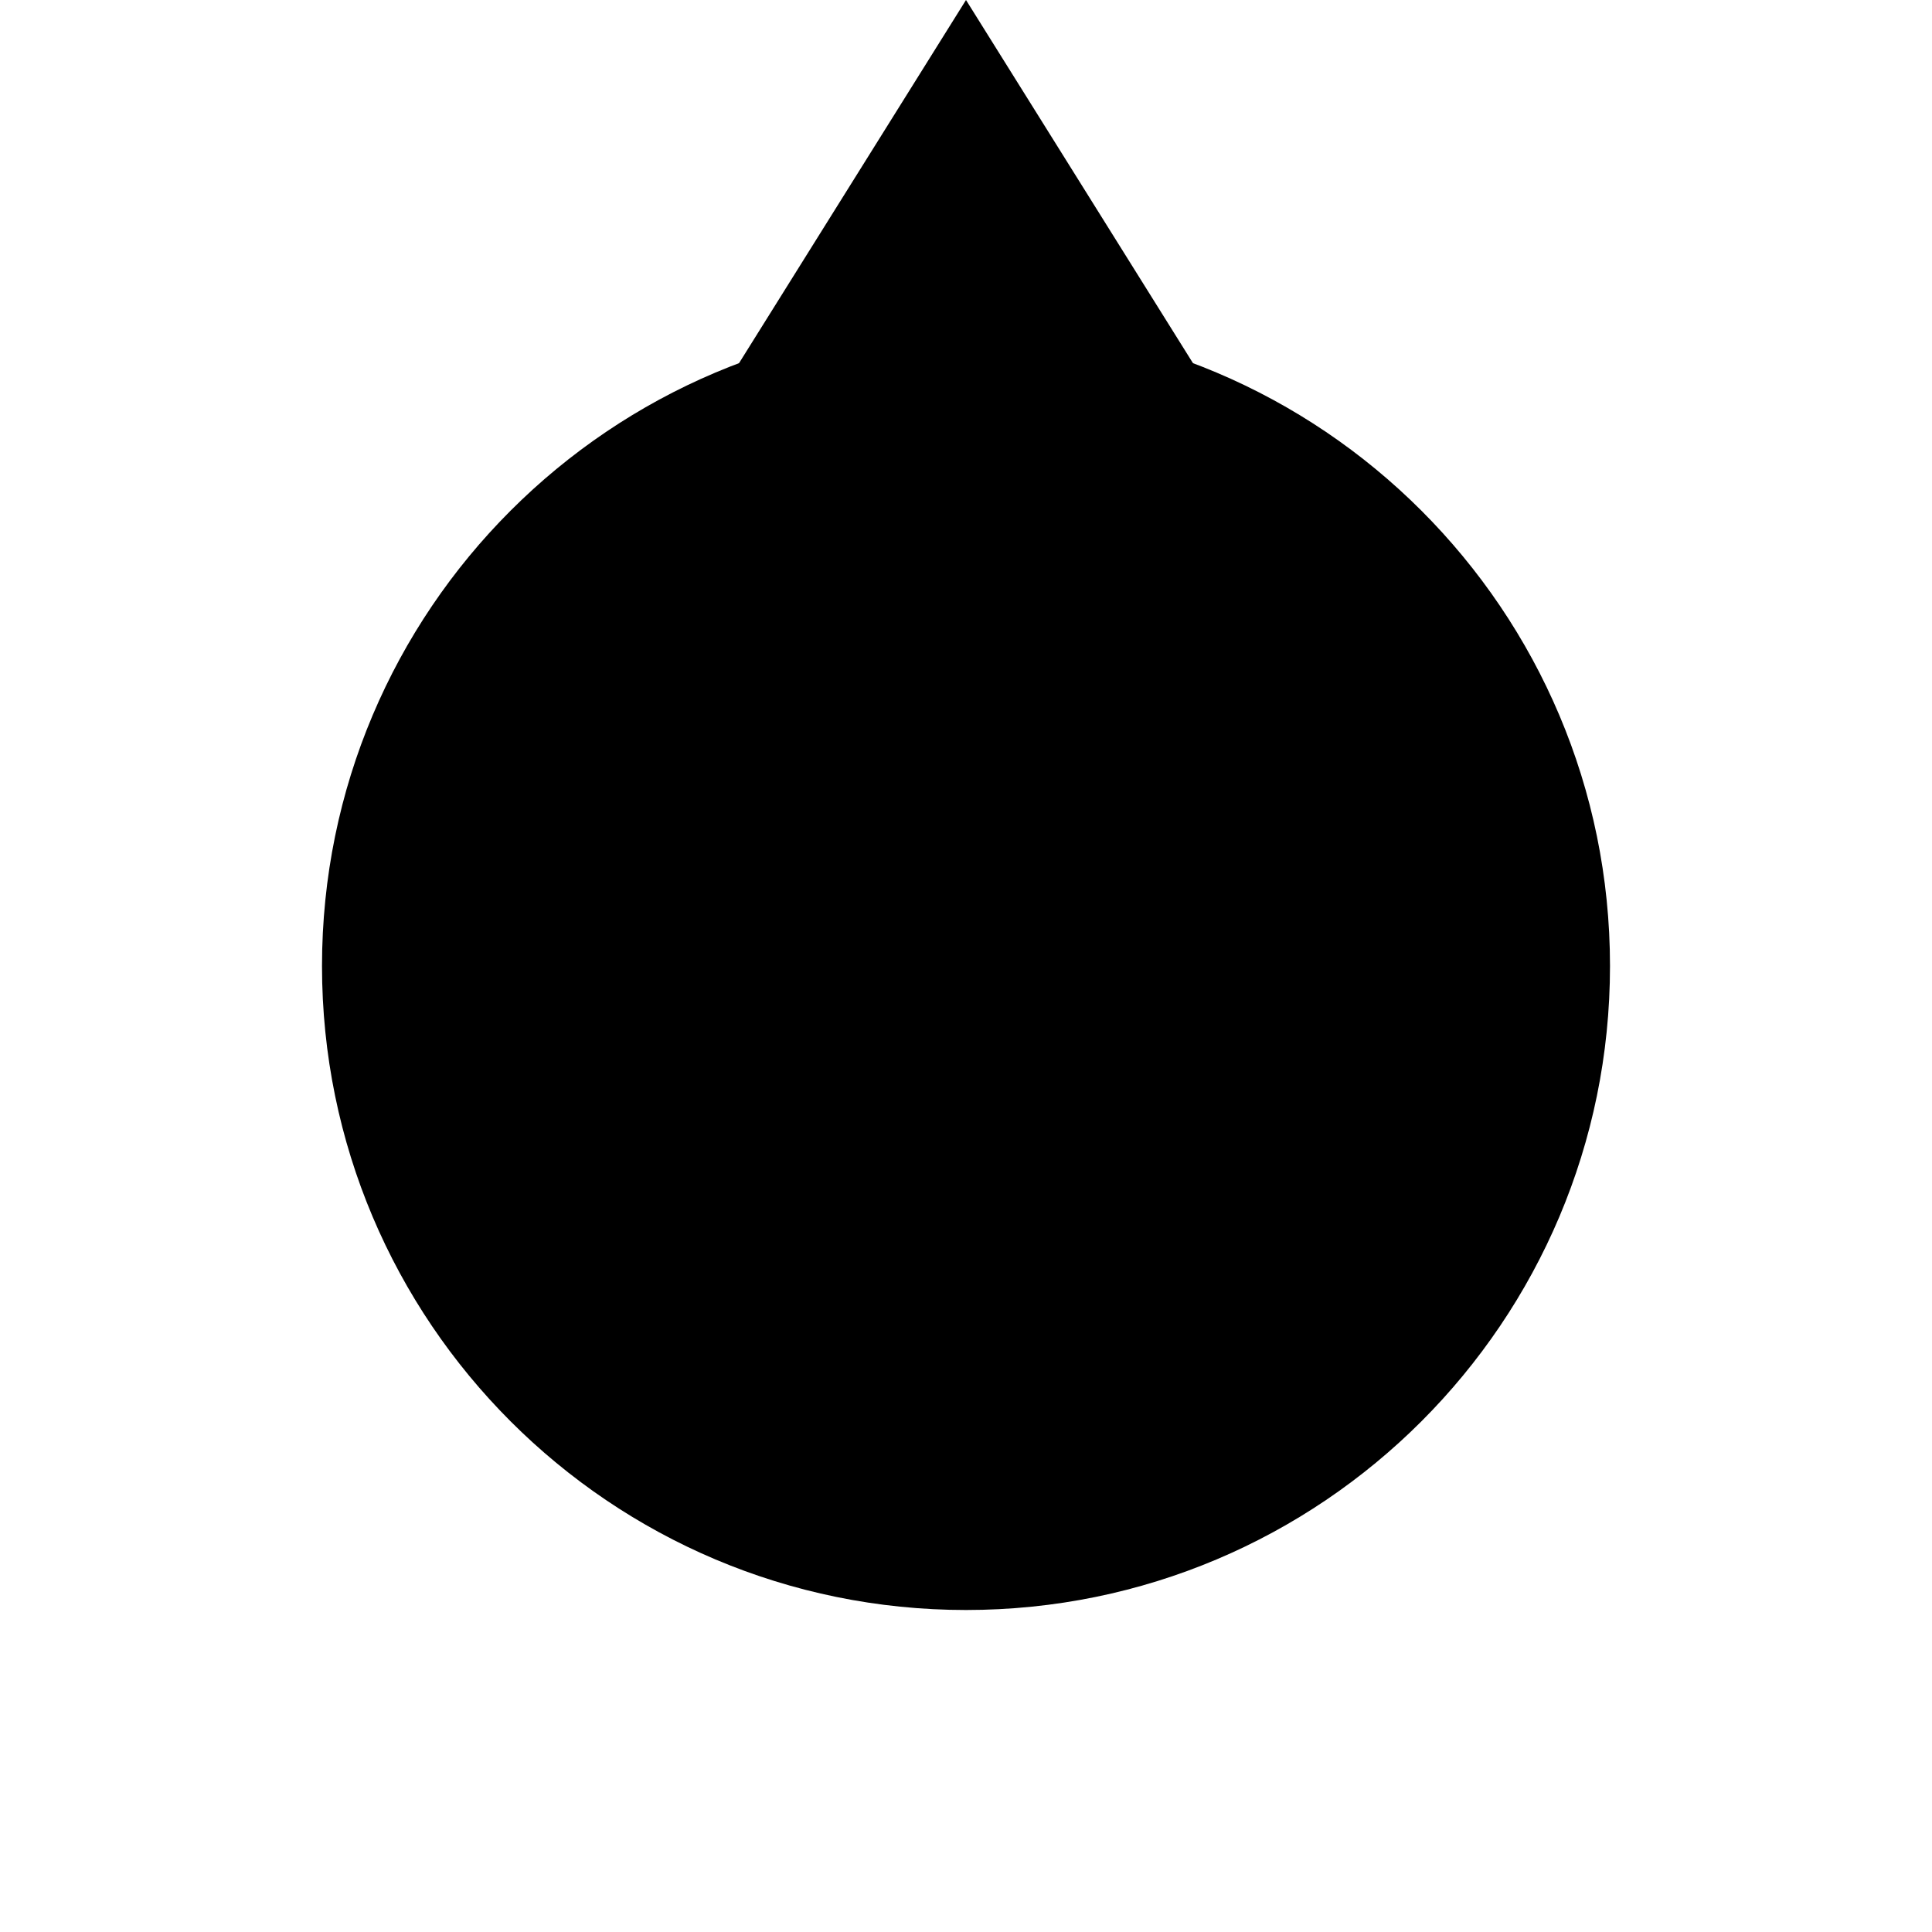
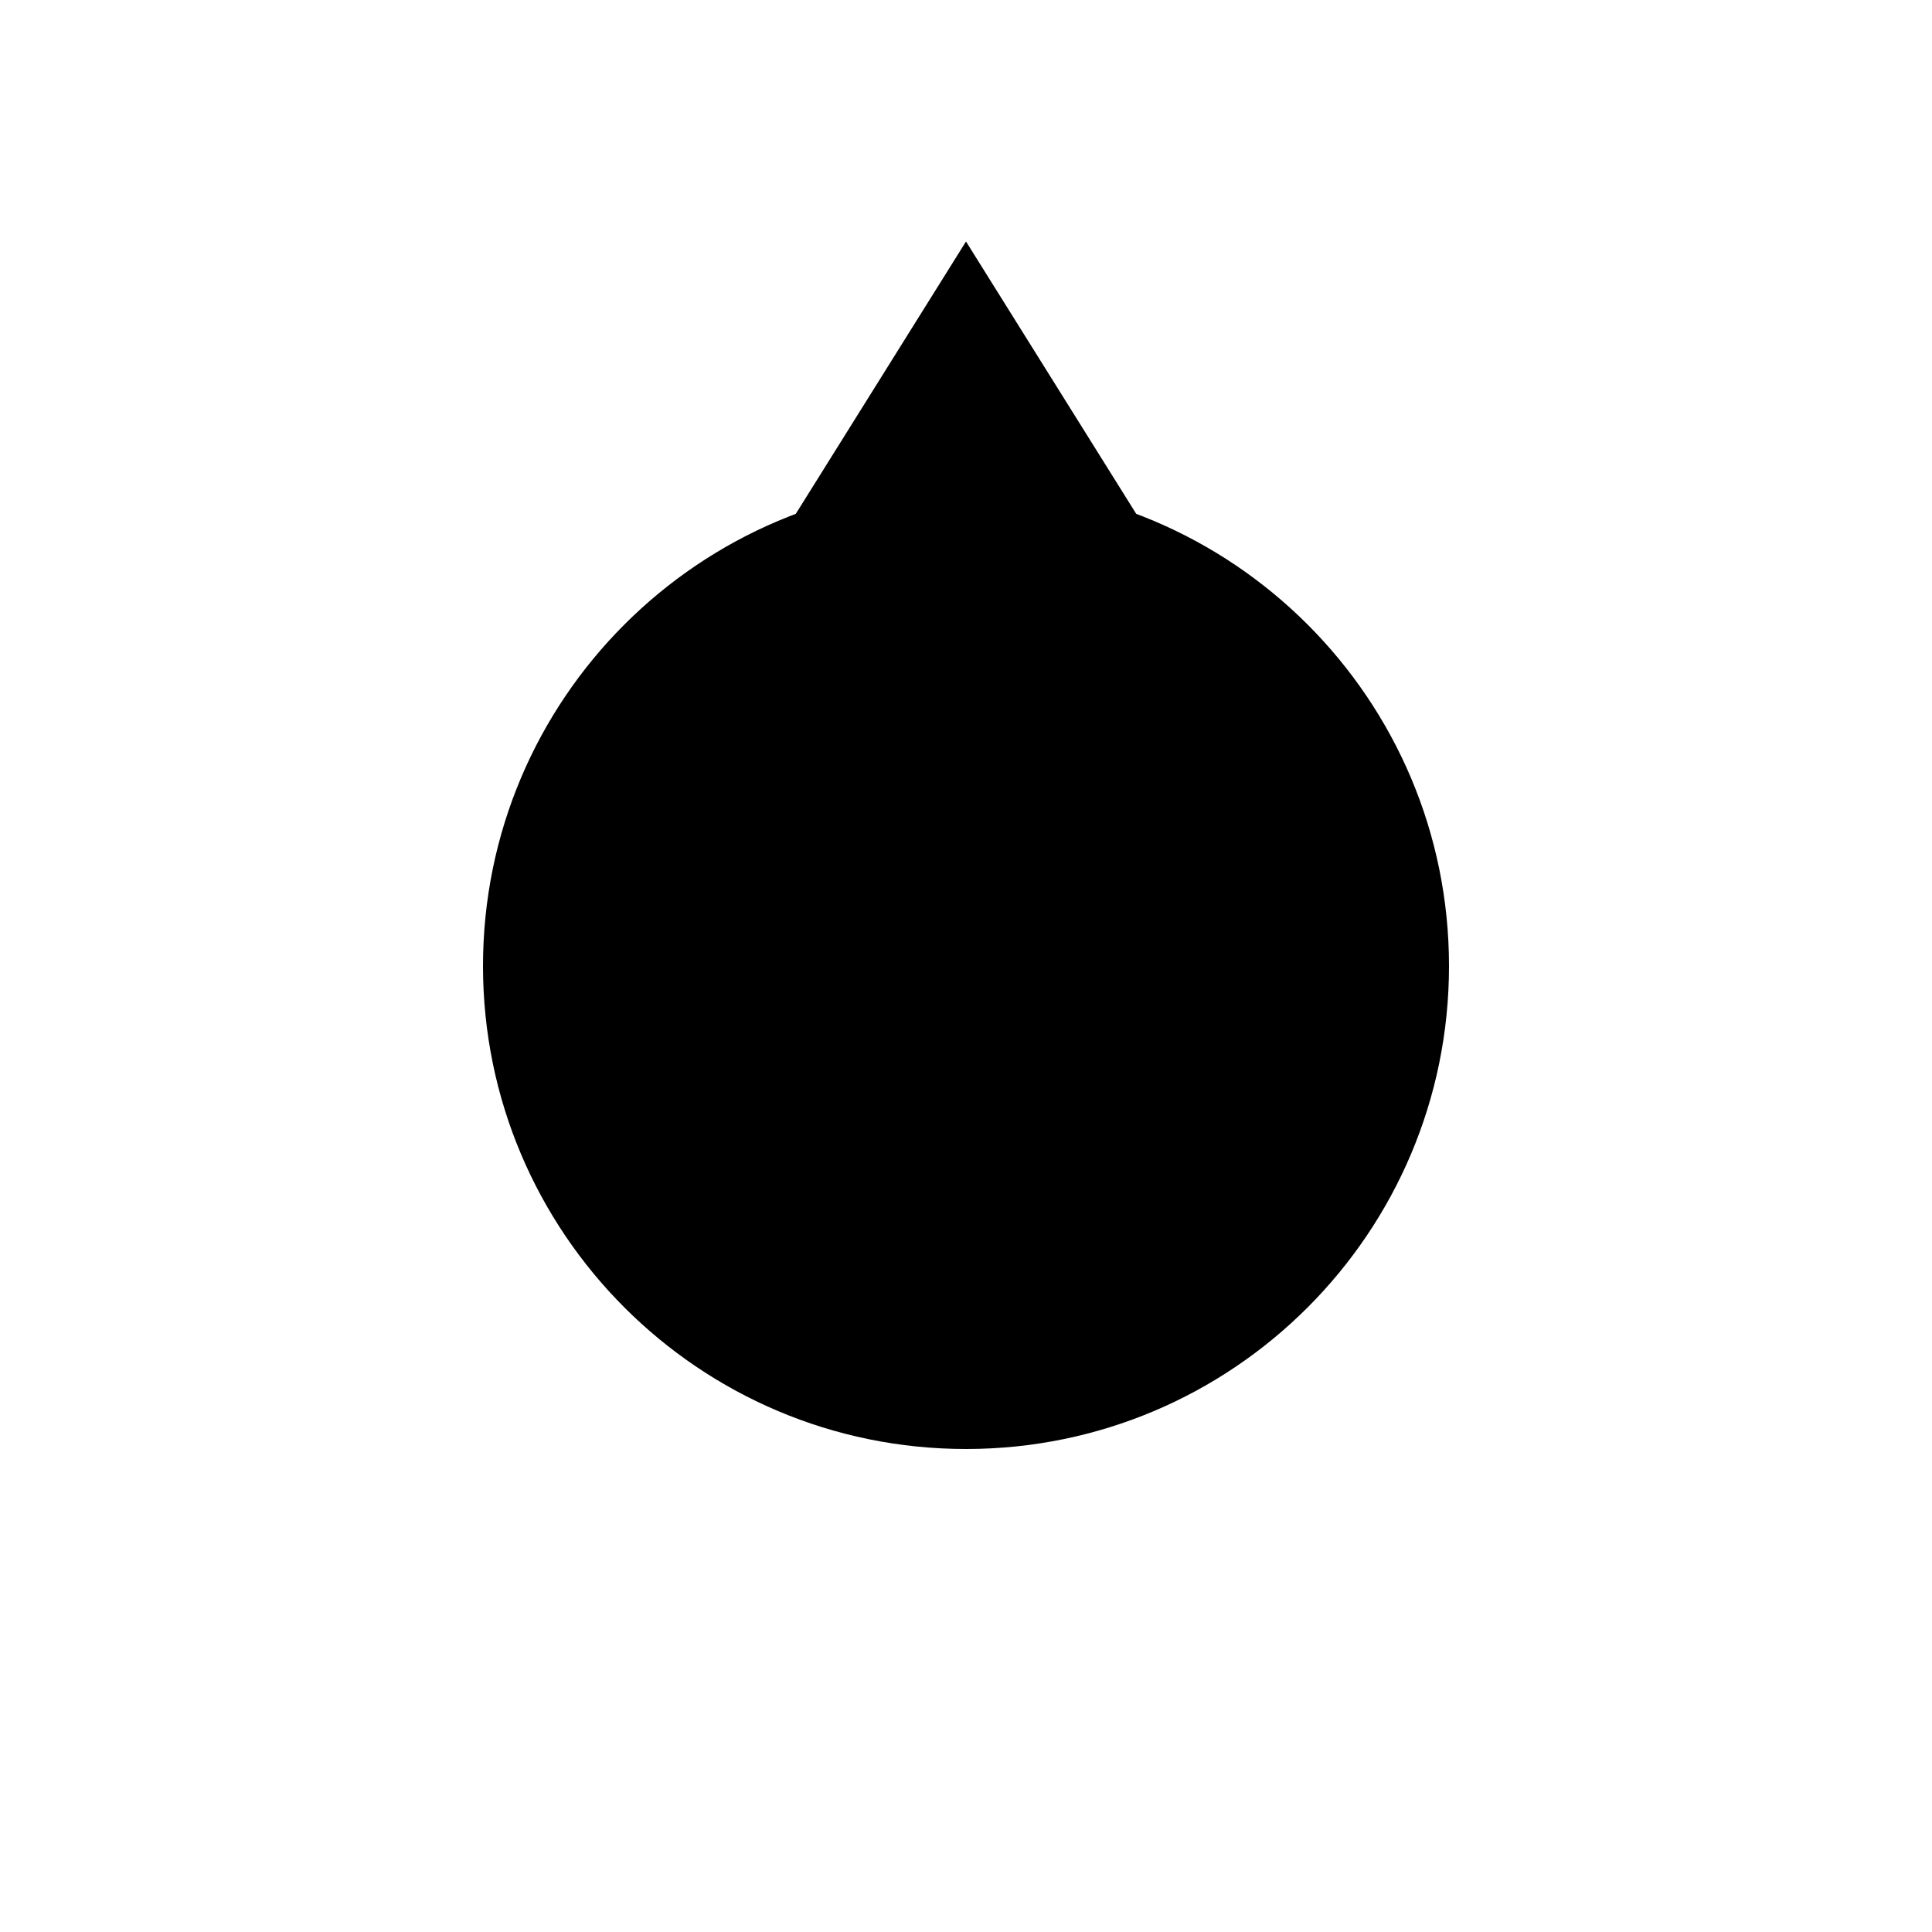
- <svg xmlns="http://www.w3.org/2000/svg" width="120" height="120">
-   <polygon points="60,0 35,40 85,40" />
-   <circle cx="60" cy="60" r="40" />
+ <svg xmlns="http://www.w3.org/2000/svg" width="160" height="160">
+   <polygon points="80,20 55,60 105,60" />
+   <circle cx="80" cy="80" r="40" />
</svg>
